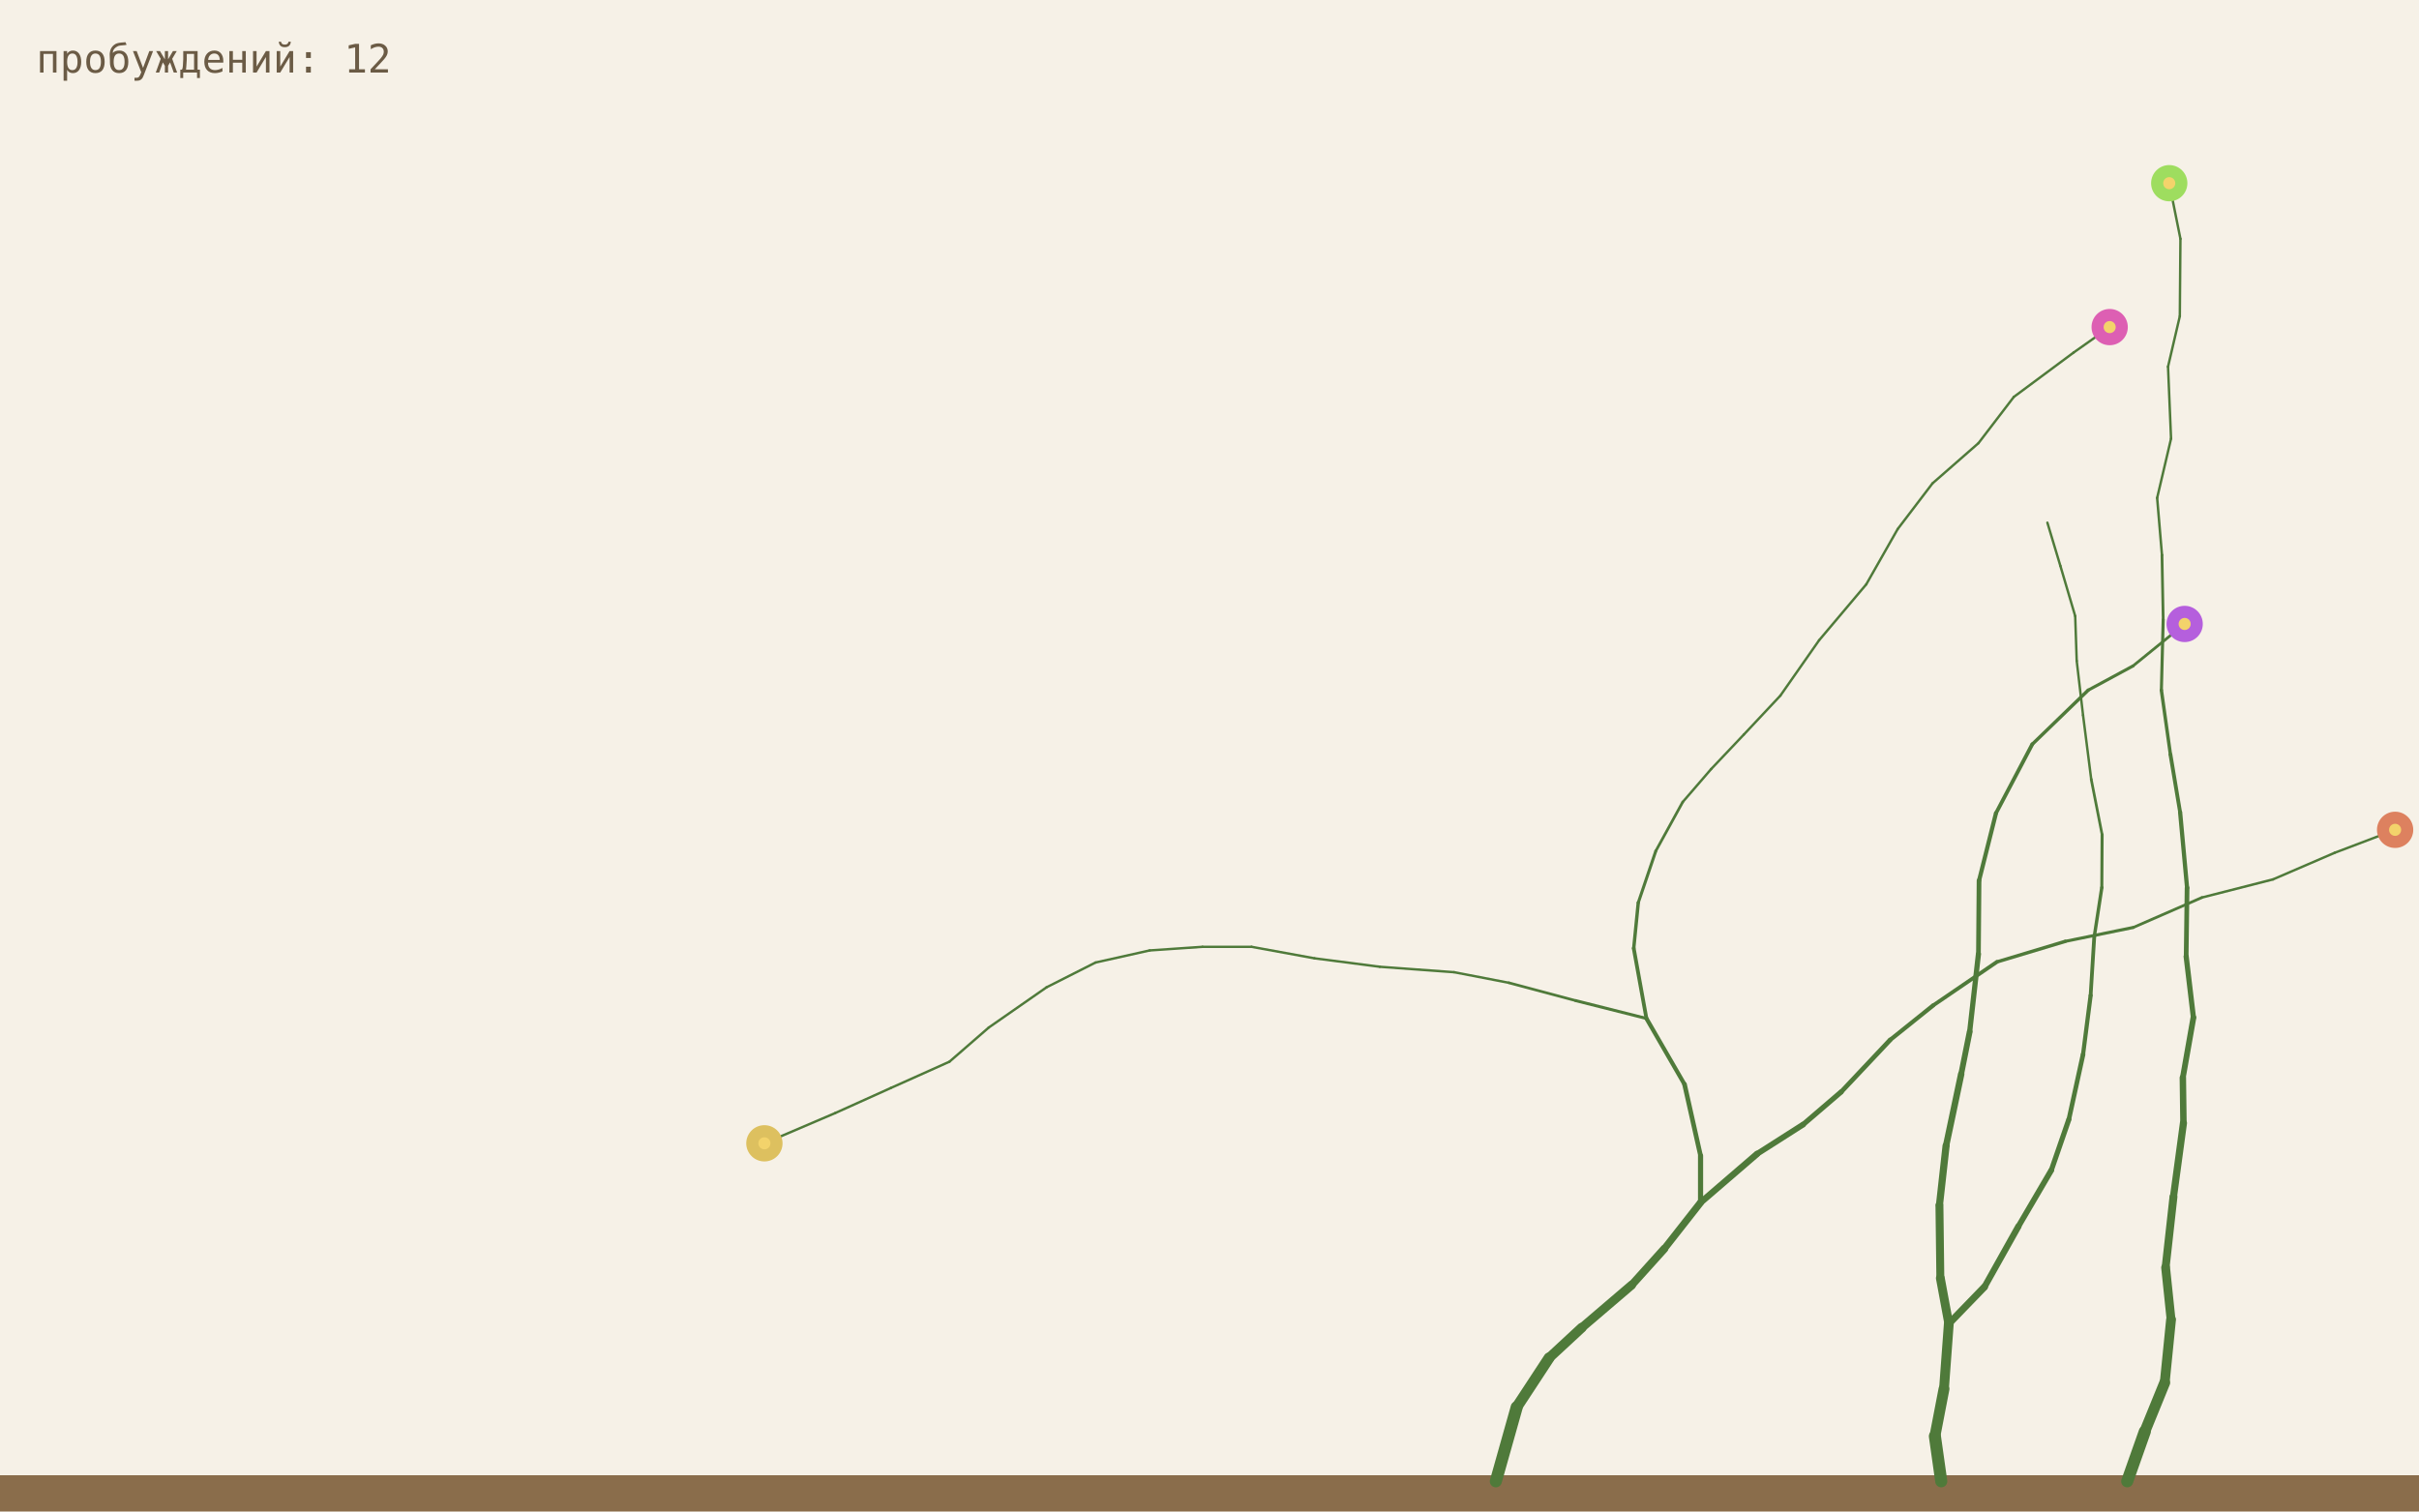
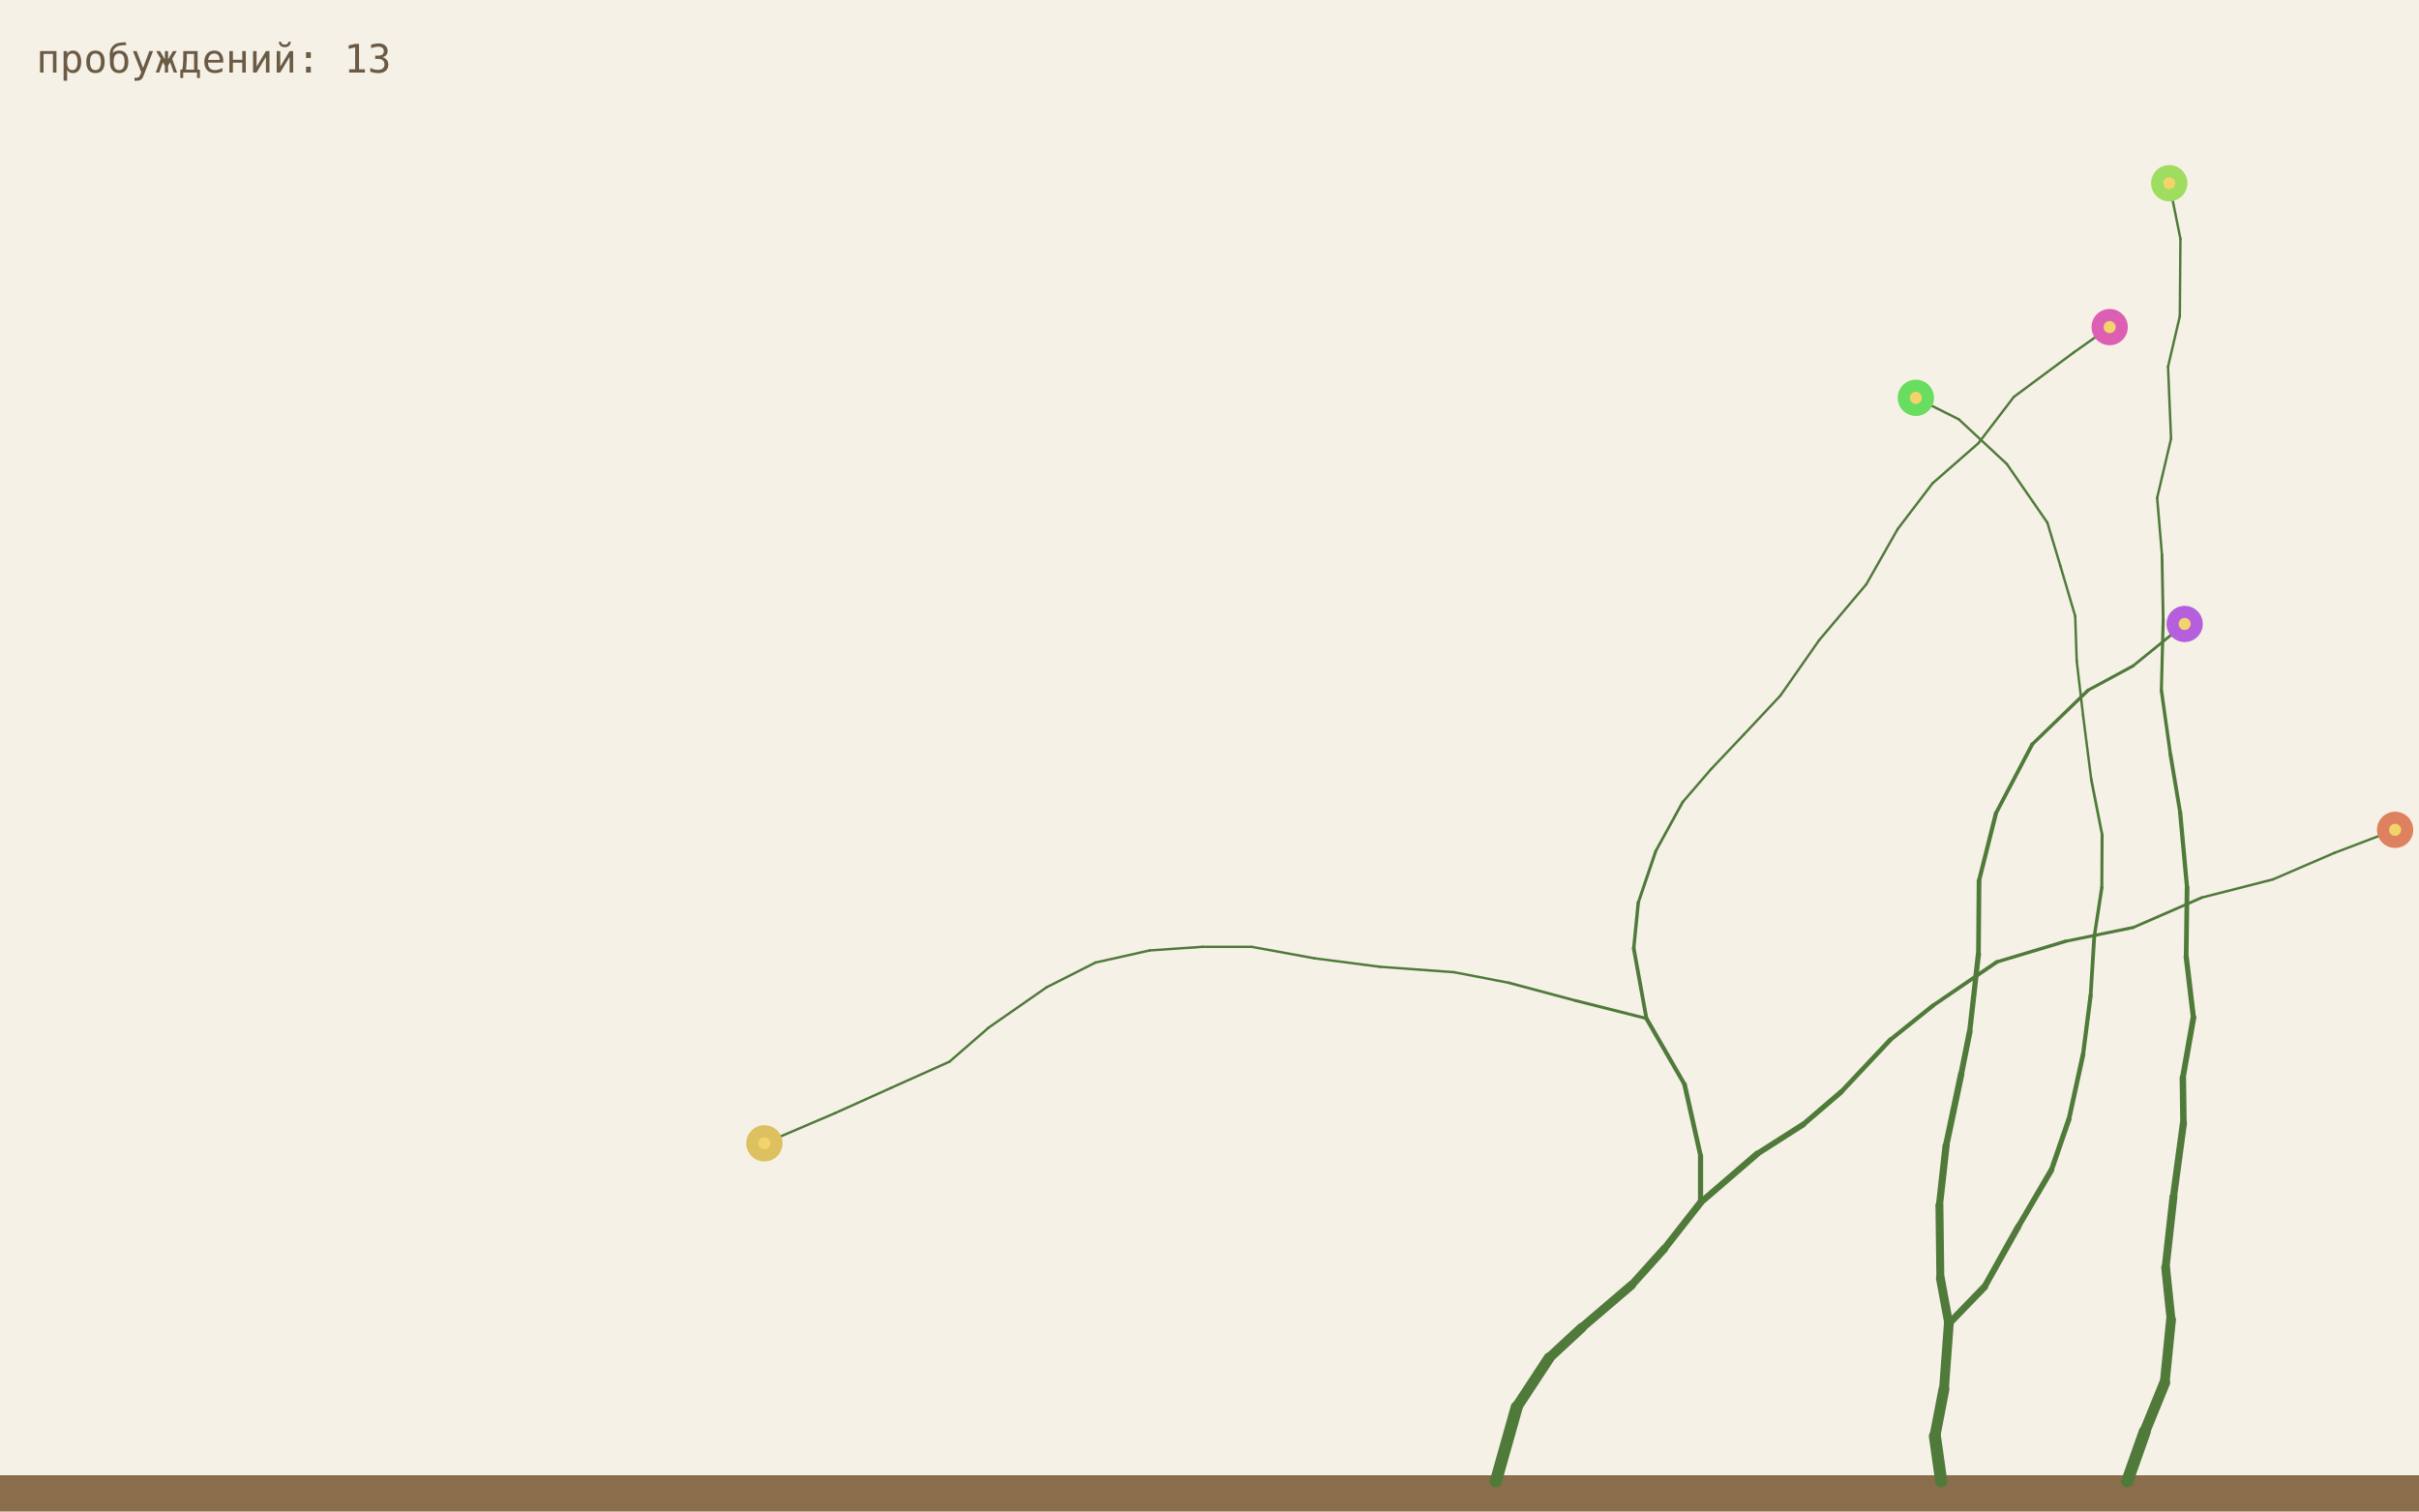
<svg xmlns="http://www.w3.org/2000/svg" viewBox="0 0 800 500">
  <rect width="800" height="500" fill="#f6f1e7" />
  <rect y="488" width="800" height="12" fill="#8a6d4b" />
  <line x1="494.7" y1="490" x2="501.6" y2="465.5" stroke="#4f7a3a" stroke-width="4.0" stroke-linecap="round" />
  <line x1="501.6" y1="465.5" x2="512.3" y2="449.2" stroke="#4f7a3a" stroke-width="3.6" stroke-linecap="round" />
  <line x1="512.3" y1="449.2" x2="523.1" y2="439.2" stroke="#4f7a3a" stroke-width="3.24" stroke-linecap="round" />
  <line x1="523.1" y1="439.2" x2="539.6" y2="425.1" stroke="#4f7a3a" stroke-width="2.92" stroke-linecap="round" />
  <line x1="539.6" y1="425.1" x2="550.4" y2="413.1" stroke="#4f7a3a" stroke-width="2.62" stroke-linecap="round" />
  <line x1="550.4" y1="413.1" x2="562.4" y2="397.8" stroke="#4f7a3a" stroke-width="2.36" stroke-linecap="round" />
  <line x1="703.5" y1="490" x2="709.3" y2="473.6" stroke="#4f7a3a" stroke-width="4.0" stroke-linecap="round" />
  <line x1="709.3" y1="473.6" x2="715.9" y2="457.4" stroke="#4f7a3a" stroke-width="3.6" stroke-linecap="round" />
  <line x1="715.9" y1="457.4" x2="718.0" y2="436.5" stroke="#4f7a3a" stroke-width="3.24" stroke-linecap="round" />
  <line x1="562.4" y1="397.8" x2="562.4" y2="382.3" stroke="#4f7a3a" stroke-width="1.7" stroke-linecap="round" />
  <line x1="562.4" y1="382.3" x2="557.1" y2="358.7" stroke="#4f7a3a" stroke-width="1.53" stroke-linecap="round" />
  <line x1="557.1" y1="358.7" x2="544.5" y2="336.9" stroke="#4f7a3a" stroke-width="1.38" stroke-linecap="round" />
  <line x1="562.4" y1="397.8" x2="581.1" y2="381.7" stroke="#4f7a3a" stroke-width="2.13" stroke-linecap="round" />
  <line x1="581.1" y1="381.7" x2="596.3" y2="372.0" stroke="#4f7a3a" stroke-width="1.91" stroke-linecap="round" />
  <line x1="596.3" y1="372.0" x2="608.9" y2="361.2" stroke="#4f7a3a" stroke-width="1.72" stroke-linecap="round" />
  <line x1="718.0" y1="436.5" x2="716.2" y2="419.3" stroke="#4f7a3a" stroke-width="2.92" stroke-linecap="round" />
  <line x1="716.2" y1="419.3" x2="718.8" y2="395.9" stroke="#4f7a3a" stroke-width="2.62" stroke-linecap="round" />
  <line x1="718.8" y1="395.9" x2="722.1" y2="371.5" stroke="#4f7a3a" stroke-width="2.36" stroke-linecap="round" />
  <line x1="544.5" y1="336.9" x2="521.1" y2="331.0" stroke="#4f7a3a" stroke-width="0.99" stroke-linecap="round" />
  <line x1="521.1" y1="331.0" x2="499.0" y2="325.1" stroke="#4f7a3a" stroke-width="0.89" stroke-linecap="round" />
  <line x1="499.0" y1="325.1" x2="480.9" y2="321.6" stroke="#4f7a3a" stroke-width="0.8" stroke-linecap="round" />
  <line x1="544.5" y1="336.9" x2="540.3" y2="313.7" stroke="#4f7a3a" stroke-width="1.24" stroke-linecap="round" />
  <line x1="540.3" y1="313.7" x2="541.8" y2="298.6" stroke="#4f7a3a" stroke-width="1.12" stroke-linecap="round" />
  <line x1="541.8" y1="298.6" x2="547.6" y2="281.5" stroke="#4f7a3a" stroke-width="1.0" stroke-linecap="round" />
  <line x1="608.9" y1="361.2" x2="625.1" y2="344.0" stroke="#4f7a3a" stroke-width="1.55" stroke-linecap="round" />
  <line x1="625.1" y1="344.0" x2="639.3" y2="332.6" stroke="#4f7a3a" stroke-width="1.39" stroke-linecap="round" />
  <line x1="639.3" y1="332.6" x2="660.4" y2="318.2" stroke="#4f7a3a" stroke-width="1.26" stroke-linecap="round" />
  <line x1="722.1" y1="371.5" x2="721.9" y2="356.5" stroke="#4f7a3a" stroke-width="2.13" stroke-linecap="round" />
  <line x1="721.9" y1="356.5" x2="725.4" y2="336.6" stroke="#4f7a3a" stroke-width="1.91" stroke-linecap="round" />
  <line x1="725.4" y1="336.6" x2="723.0" y2="316.4" stroke="#4f7a3a" stroke-width="1.72" stroke-linecap="round" />
  <line x1="480.9" y1="321.6" x2="456.3" y2="319.8" stroke="#4f7a3a" stroke-width="0.8" stroke-linecap="round" />
  <line x1="456.3" y1="319.8" x2="434.7" y2="317.0" stroke="#4f7a3a" stroke-width="0.8" stroke-linecap="round" />
  <line x1="434.7" y1="317.0" x2="413.9" y2="313.2" stroke="#4f7a3a" stroke-width="0.8" stroke-linecap="round" />
  <line x1="547.6" y1="281.5" x2="556.5" y2="265.3" stroke="#4f7a3a" stroke-width="0.9" stroke-linecap="round" />
  <line x1="556.5" y1="265.3" x2="565.9" y2="254.4" stroke="#4f7a3a" stroke-width="0.81" stroke-linecap="round" />
  <line x1="565.9" y1="254.4" x2="576.7" y2="243.0" stroke="#4f7a3a" stroke-width="0.8" stroke-linecap="round" />
  <line x1="660.4" y1="318.2" x2="683.0" y2="311.4" stroke="#4f7a3a" stroke-width="1.13" stroke-linecap="round" />
  <line x1="683.0" y1="311.4" x2="705.5" y2="306.8" stroke="#4f7a3a" stroke-width="1.02" stroke-linecap="round" />
  <line x1="705.5" y1="306.8" x2="728.2" y2="296.9" stroke="#4f7a3a" stroke-width="0.92" stroke-linecap="round" />
  <line x1="723.0" y1="316.4" x2="723.3" y2="293.7" stroke="#4f7a3a" stroke-width="1.55" stroke-linecap="round" />
  <line x1="723.3" y1="293.7" x2="721.0" y2="268.7" stroke="#4f7a3a" stroke-width="1.39" stroke-linecap="round" />
  <line x1="721.0" y1="268.7" x2="717.8" y2="249.6" stroke="#4f7a3a" stroke-width="1.26" stroke-linecap="round" />
  <line x1="413.9" y1="313.2" x2="397.7" y2="313.2" stroke="#4f7a3a" stroke-width="0.8" stroke-linecap="round" />
  <line x1="397.7" y1="313.2" x2="380.2" y2="314.4" stroke="#4f7a3a" stroke-width="0.8" stroke-linecap="round" />
  <line x1="380.2" y1="314.4" x2="362.3" y2="318.4" stroke="#4f7a3a" stroke-width="0.8" stroke-linecap="round" />
  <line x1="576.7" y1="243.0" x2="588.8" y2="230.1" stroke="#4f7a3a" stroke-width="0.8" stroke-linecap="round" />
  <line x1="588.8" y1="230.1" x2="601.6" y2="211.8" stroke="#4f7a3a" stroke-width="0.8" stroke-linecap="round" />
  <line x1="601.6" y1="211.8" x2="617.2" y2="193.3" stroke="#4f7a3a" stroke-width="0.8" stroke-linecap="round" />
  <line x1="728.2" y1="296.9" x2="751.7" y2="290.9" stroke="#4f7a3a" stroke-width="0.82" stroke-linecap="round" />
  <line x1="751.7" y1="290.9" x2="772.1" y2="282.1" stroke="#4f7a3a" stroke-width="0.8" stroke-linecap="round" />
  <line x1="772.1" y1="282.1" x2="792.1" y2="274.5" stroke="#4f7a3a" stroke-width="0.8" stroke-linecap="round" />
  <line x1="717.8" y1="249.6" x2="714.8" y2="228.3" stroke="#4f7a3a" stroke-width="1.13" stroke-linecap="round" />
  <line x1="714.8" y1="228.3" x2="715.4" y2="205.0" stroke="#4f7a3a" stroke-width="1.02" stroke-linecap="round" />
  <line x1="715.4" y1="205.0" x2="715.0" y2="183.6" stroke="#4f7a3a" stroke-width="0.92" stroke-linecap="round" />
  <line x1="362.3" y1="318.4" x2="346.1" y2="326.6" stroke="#4f7a3a" stroke-width="0.8" stroke-linecap="round" />
  <line x1="346.1" y1="326.6" x2="327.0" y2="339.9" stroke="#4f7a3a" stroke-width="0.8" stroke-linecap="round" />
  <line x1="327.0" y1="339.9" x2="314.0" y2="351.2" stroke="#4f7a3a" stroke-width="0.8" stroke-linecap="round" />
  <line x1="617.2" y1="193.3" x2="627.6" y2="175.0" stroke="#4f7a3a" stroke-width="0.8" stroke-linecap="round" />
  <line x1="627.6" y1="175.0" x2="639.1" y2="159.9" stroke="#4f7a3a" stroke-width="0.8" stroke-linecap="round" />
  <line x1="639.1" y1="159.9" x2="654.3" y2="146.6" stroke="#4f7a3a" stroke-width="0.8" stroke-linecap="round" />
  <line x1="715.0" y1="183.6" x2="713.4" y2="164.7" stroke="#4f7a3a" stroke-width="0.82" stroke-linecap="round" />
  <line x1="713.4" y1="164.7" x2="718.0" y2="145.1" stroke="#4f7a3a" stroke-width="0.8" stroke-linecap="round" />
  <line x1="718.0" y1="145.1" x2="717.0" y2="121.3" stroke="#4f7a3a" stroke-width="0.8" stroke-linecap="round" />
  <line x1="642.0" y1="490" x2="639.9" y2="475.1" stroke="#4f7a3a" stroke-width="4.0" stroke-linecap="round" />
  <line x1="639.9" y1="475.1" x2="642.9" y2="459.5" stroke="#4f7a3a" stroke-width="3.6" stroke-linecap="round" />
  <line x1="642.9" y1="459.5" x2="644.5" y2="437.9" stroke="#4f7a3a" stroke-width="3.24" stroke-linecap="round" />
  <line x1="314.0" y1="351.2" x2="294.6" y2="359.9" stroke="#4f7a3a" stroke-width="0.8" stroke-linecap="round" />
  <line x1="294.6" y1="359.9" x2="276.2" y2="368.2" stroke="#4f7a3a" stroke-width="0.8" stroke-linecap="round" />
  <line x1="276.2" y1="368.2" x2="252.8" y2="378.2" stroke="#4f7a3a" stroke-width="0.8" stroke-linecap="round" />
  <line x1="654.3" y1="146.6" x2="666.0" y2="131.3" stroke="#4f7a3a" stroke-width="0.8" stroke-linecap="round" />
  <line x1="666.0" y1="131.3" x2="685.8" y2="116.6" stroke="#4f7a3a" stroke-width="0.8" stroke-linecap="round" />
  <line x1="685.8" y1="116.6" x2="697.7" y2="108.2" stroke="#4f7a3a" stroke-width="0.8" stroke-linecap="round" />
  <line x1="717.0" y1="121.3" x2="720.9" y2="104.6" stroke="#4f7a3a" stroke-width="0.8" stroke-linecap="round" />
  <line x1="720.9" y1="104.6" x2="721.1" y2="79.0" stroke="#4f7a3a" stroke-width="0.8" stroke-linecap="round" />
  <line x1="721.1" y1="79.0" x2="717.4" y2="60.6" stroke="#4f7a3a" stroke-width="0.8" stroke-linecap="round" />
  <line x1="644.5" y1="437.9" x2="656.3" y2="425.7" stroke="#4f7a3a" stroke-width="2.33" stroke-linecap="round" />
  <line x1="656.3" y1="425.7" x2="667.5" y2="405.7" stroke="#4f7a3a" stroke-width="2.1" stroke-linecap="round" />
  <line x1="667.5" y1="405.7" x2="678.4" y2="387.1" stroke="#4f7a3a" stroke-width="1.89" stroke-linecap="round" />
  <line x1="644.5" y1="437.9" x2="641.7" y2="422.8" stroke="#4f7a3a" stroke-width="2.92" stroke-linecap="round" />
  <line x1="641.7" y1="422.8" x2="641.4" y2="398.7" stroke="#4f7a3a" stroke-width="2.62" stroke-linecap="round" />
  <line x1="641.4" y1="398.7" x2="643.6" y2="379.0" stroke="#4f7a3a" stroke-width="2.36" stroke-linecap="round" />
  <line x1="678.4" y1="387.1" x2="684.2" y2="370.3" stroke="#4f7a3a" stroke-width="1.7" stroke-linecap="round" />
  <line x1="684.2" y1="370.3" x2="688.9" y2="348.8" stroke="#4f7a3a" stroke-width="1.53" stroke-linecap="round" />
  <line x1="688.9" y1="348.8" x2="691.4" y2="329.3" stroke="#4f7a3a" stroke-width="1.38" stroke-linecap="round" />
  <line x1="643.6" y1="379.0" x2="648.6" y2="355.3" stroke="#4f7a3a" stroke-width="2.13" stroke-linecap="round" />
  <line x1="648.6" y1="355.3" x2="651.4" y2="341.3" stroke="#4f7a3a" stroke-width="1.91" stroke-linecap="round" />
  <line x1="651.4" y1="341.3" x2="654.3" y2="315.6" stroke="#4f7a3a" stroke-width="1.72" stroke-linecap="round" />
  <line x1="691.4" y1="329.3" x2="692.6" y2="309.9" stroke="#4f7a3a" stroke-width="1.24" stroke-linecap="round" />
  <line x1="692.6" y1="309.9" x2="695.1" y2="293.6" stroke="#4f7a3a" stroke-width="1.12" stroke-linecap="round" />
  <line x1="695.1" y1="293.6" x2="695.2" y2="276.1" stroke="#4f7a3a" stroke-width="1.0" stroke-linecap="round" />
  <line x1="654.3" y1="315.6" x2="654.5" y2="291.3" stroke="#4f7a3a" stroke-width="1.55" stroke-linecap="round" />
  <line x1="654.5" y1="291.3" x2="660.1" y2="269.0" stroke="#4f7a3a" stroke-width="1.39" stroke-linecap="round" />
  <line x1="660.1" y1="269.0" x2="672.1" y2="246.2" stroke="#4f7a3a" stroke-width="1.26" stroke-linecap="round" />
  <line x1="695.2" y1="276.1" x2="691.6" y2="257.8" stroke="#4f7a3a" stroke-width="0.9" stroke-linecap="round" />
  <line x1="691.6" y1="257.8" x2="688.9" y2="236.6" stroke="#4f7a3a" stroke-width="0.81" stroke-linecap="round" />
  <line x1="688.9" y1="236.6" x2="686.8" y2="218.6" stroke="#4f7a3a" stroke-width="0.8" stroke-linecap="round" />
  <line x1="672.1" y1="246.2" x2="690.6" y2="228.3" stroke="#4f7a3a" stroke-width="1.13" stroke-linecap="round" />
  <line x1="690.6" y1="228.3" x2="705.4" y2="220.3" stroke="#4f7a3a" stroke-width="1.02" stroke-linecap="round" />
  <line x1="705.4" y1="220.3" x2="722.5" y2="206.4" stroke="#4f7a3a" stroke-width="0.92" stroke-linecap="round" />
  <line x1="686.8" y1="218.6" x2="686.3" y2="203.8" stroke="#4f7a3a" stroke-width="0.8" stroke-linecap="round" />
  <line x1="686.3" y1="203.8" x2="681.4" y2="187.2" stroke="#4f7a3a" stroke-width="0.8" stroke-linecap="round" />
  <line x1="681.4" y1="187.2" x2="677.1" y2="172.9" stroke="#4f7a3a" stroke-width="0.8" stroke-linecap="round" />
+   <line x1="677.1" y1="172.9" x2="663.7" y2="153.5" stroke="#4f7a3a" stroke-width="0.8" stroke-linecap="round" />
+   <line x1="663.7" y1="153.5" x2="647.8" y2="138.7" stroke="#4f7a3a" stroke-width="0.8" stroke-linecap="round" />
+   <line x1="647.8" y1="138.7" x2="633.6" y2="131.6" stroke="#4f7a3a" stroke-width="0.8" stroke-linecap="round" />
  <circle cx="792.1" cy="274.5" r="6" fill="hsl(16,65%,62%)" />
  <circle cx="792.1" cy="274.5" r="2" fill="#f3d36b" />
  <circle cx="252.8" cy="378.2" r="6" fill="hsl(46,65%,62%)" />
  <circle cx="252.8" cy="378.2" r="2" fill="#f3d36b" />
  <circle cx="697.7" cy="108.2" r="6" fill="hsl(320,65%,62%)" />
  <circle cx="697.7" cy="108.2" r="2" fill="#f3d36b" />
  <circle cx="717.4" cy="60.6" r="6" fill="hsl(90,65%,62%)" />
  <circle cx="717.4" cy="60.6" r="2" fill="#f3d36b" />
  <circle cx="722.5" cy="206.4" r="6" fill="hsl(281,65%,62%)" />
  <circle cx="722.5" cy="206.4" r="2" fill="#f3d36b" />
-   <text x="12" y="24" font-family="monospace" font-size="13" fill="#6b5b45">пробуждений: 12</text>
+   <circle cx="633.6" cy="131.6" r="6" fill="hsl(116,65%,62%)" />
+   <circle cx="633.6" cy="131.6" r="2" fill="#f3d36b" />
+   <text x="12" y="24" font-family="monospace" font-size="13" fill="#6b5b45">пробуждений: 13</text>
</svg>
